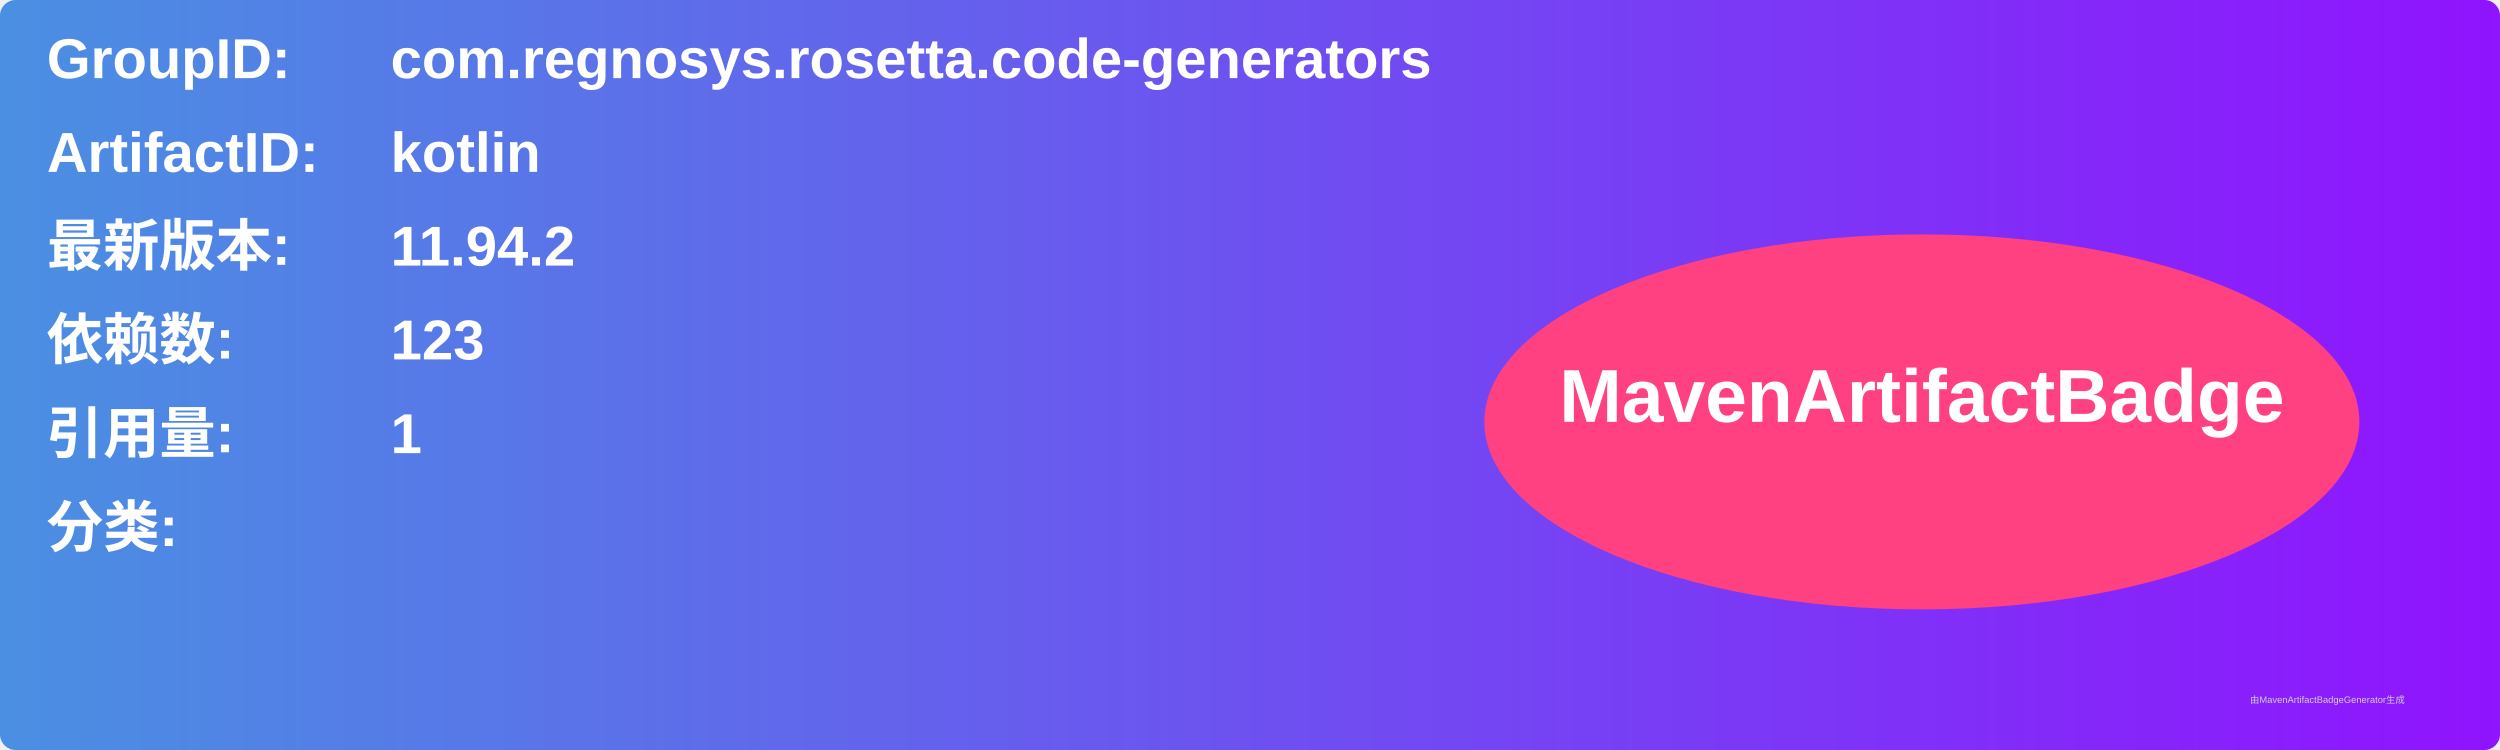
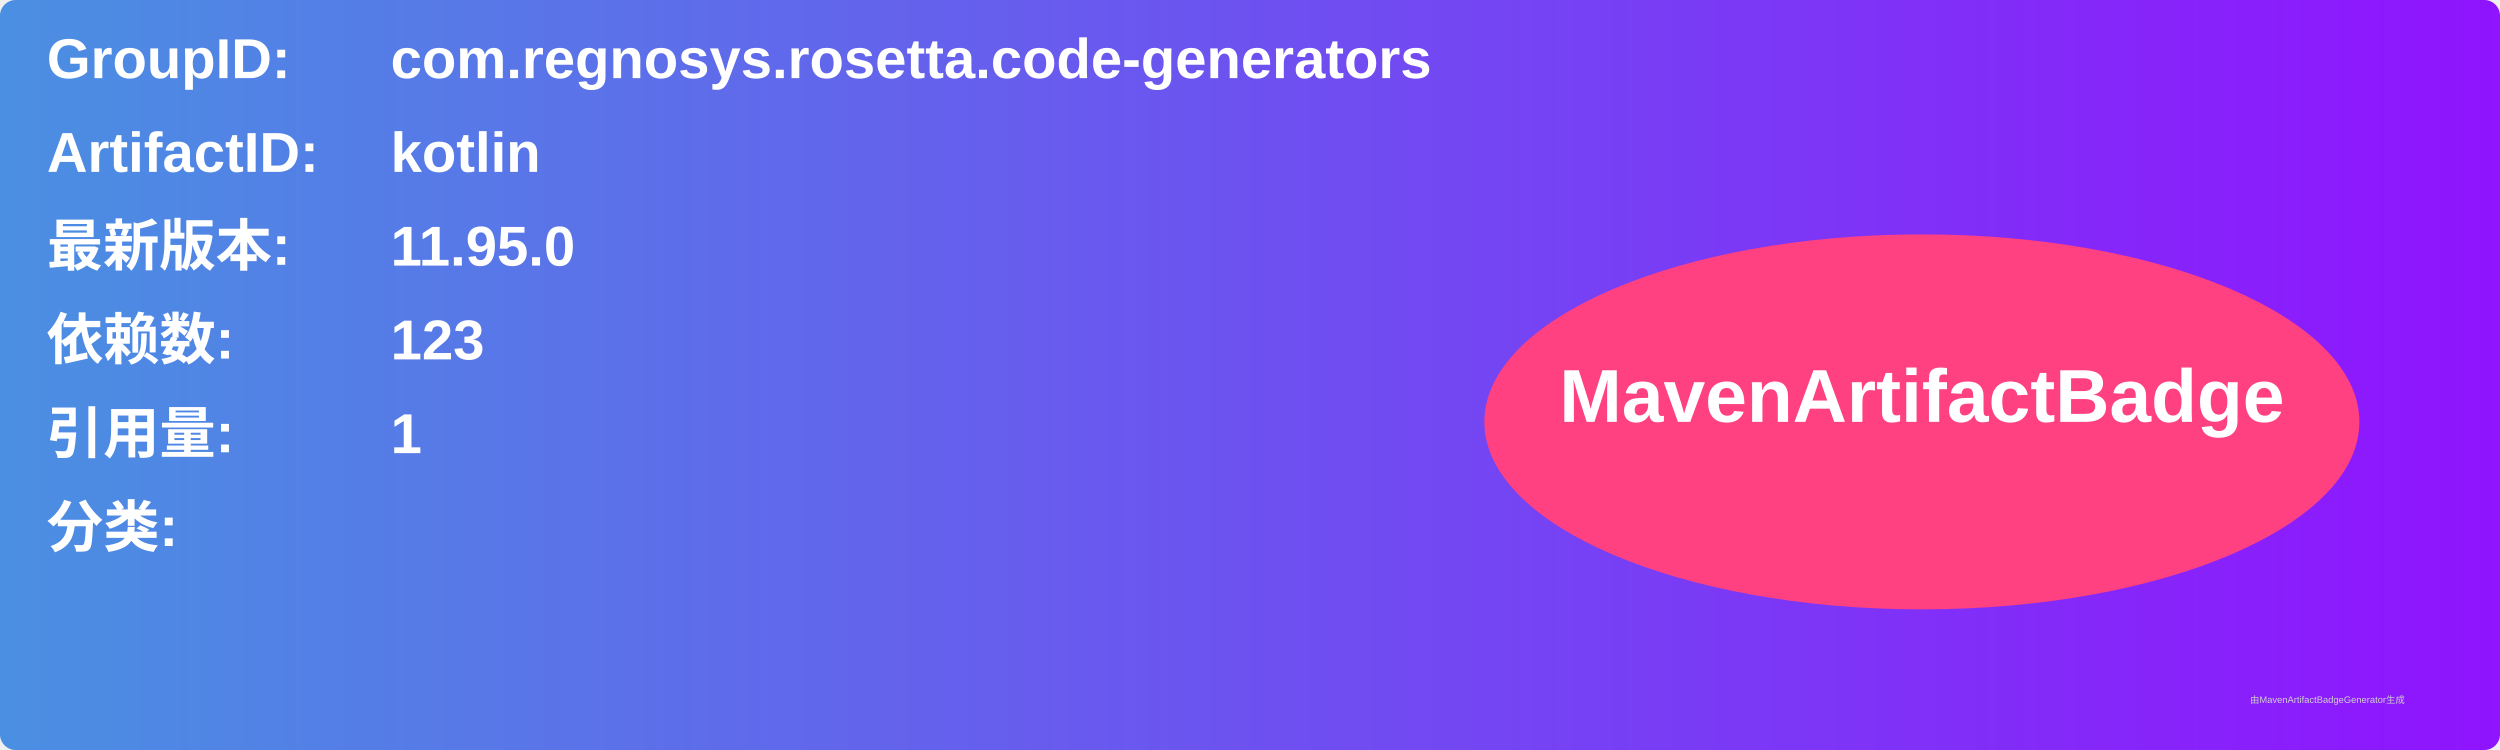
<svg xmlns="http://www.w3.org/2000/svg" width="800" height="240" viewBox="0 0 800 240">
  <linearGradient id="grad" x1="0%" y1="0%" x2="100%" y2="0%">
    <stop offset="0%" stop-color="#4a90e2" />
    <stop offset="100%" stop-color="#9013fe" />
  </linearGradient>
  <rect width="100%" height="100%" rx="5" ry="5" fill="url(#grad)" />
  <g transform="translate(15, 15)">
    <text x="0" y="10" font-family="Arial" font-size="18" fill="white" font-weight="bold" width="260">GroupID:</text>
    <text x="110" y="10" font-family="Arial" font-size="18" fill="white" font-weight="bold" width="460">com.regnosys.rosetta.code-generators</text>
    <text x="0" y="40" font-family="Arial" font-size="18" fill="white" font-weight="bold" width="260">ArtifactID:</text>
    <text x="110" y="40" font-family="Arial" font-size="18" fill="white" font-weight="bold" width="460">kotlin</text>
    <text x="0" y="70" font-family="Arial" font-size="18" fill="white" font-weight="bold">最新版本:</text>
    <text x="110" y="70" font-family="Arial" font-size="18" fill="white" font-weight="bold">
-       <tspan font-weight="bold">11.94.2</tspan>
+       <tspan font-weight="bold">11.95.0</tspan>
    </text>
    <text x="0" y="100" font-family="Arial" font-size="18" fill="white" font-weight="bold">依赖数: </text>
    <text x="110" y="100" font-family="Arial" font-size="18" fill="white">
      <tspan font-weight="bold">123</tspan>
    </text>
    <text x="0" y="130" font-family="Arial" font-size="18" fill="white" font-weight="bold">引用量: </text>
    <text x="110" y="130" font-family="Arial" font-size="18" fill="white">
      <tspan font-weight="bold">1</tspan>
    </text>
    <text x="0" y="160" font-family="Arial" font-size="18" fill="white" font-weight="bold">分类:</text>
    <text x="10" y="190" font-family="Arial" font-size="10" fill="white">
      <tspan font-weight="bold" />
    </text>
    <ellipse cx="600" cy="120" rx="140" ry="60" fill="#ff4081" />
    <text x="600" y="120" text-anchor="middle" font-family="Arial" font-size="24" fill="white" font-weight="bold">MavenArtifactBadge</text>
  </g>
  <text x="720" y="225" font-family="Arial" font-size="3" fill="#d0d0d0">由MavenArtifactBadgeGenerator生成</text>
</svg>
